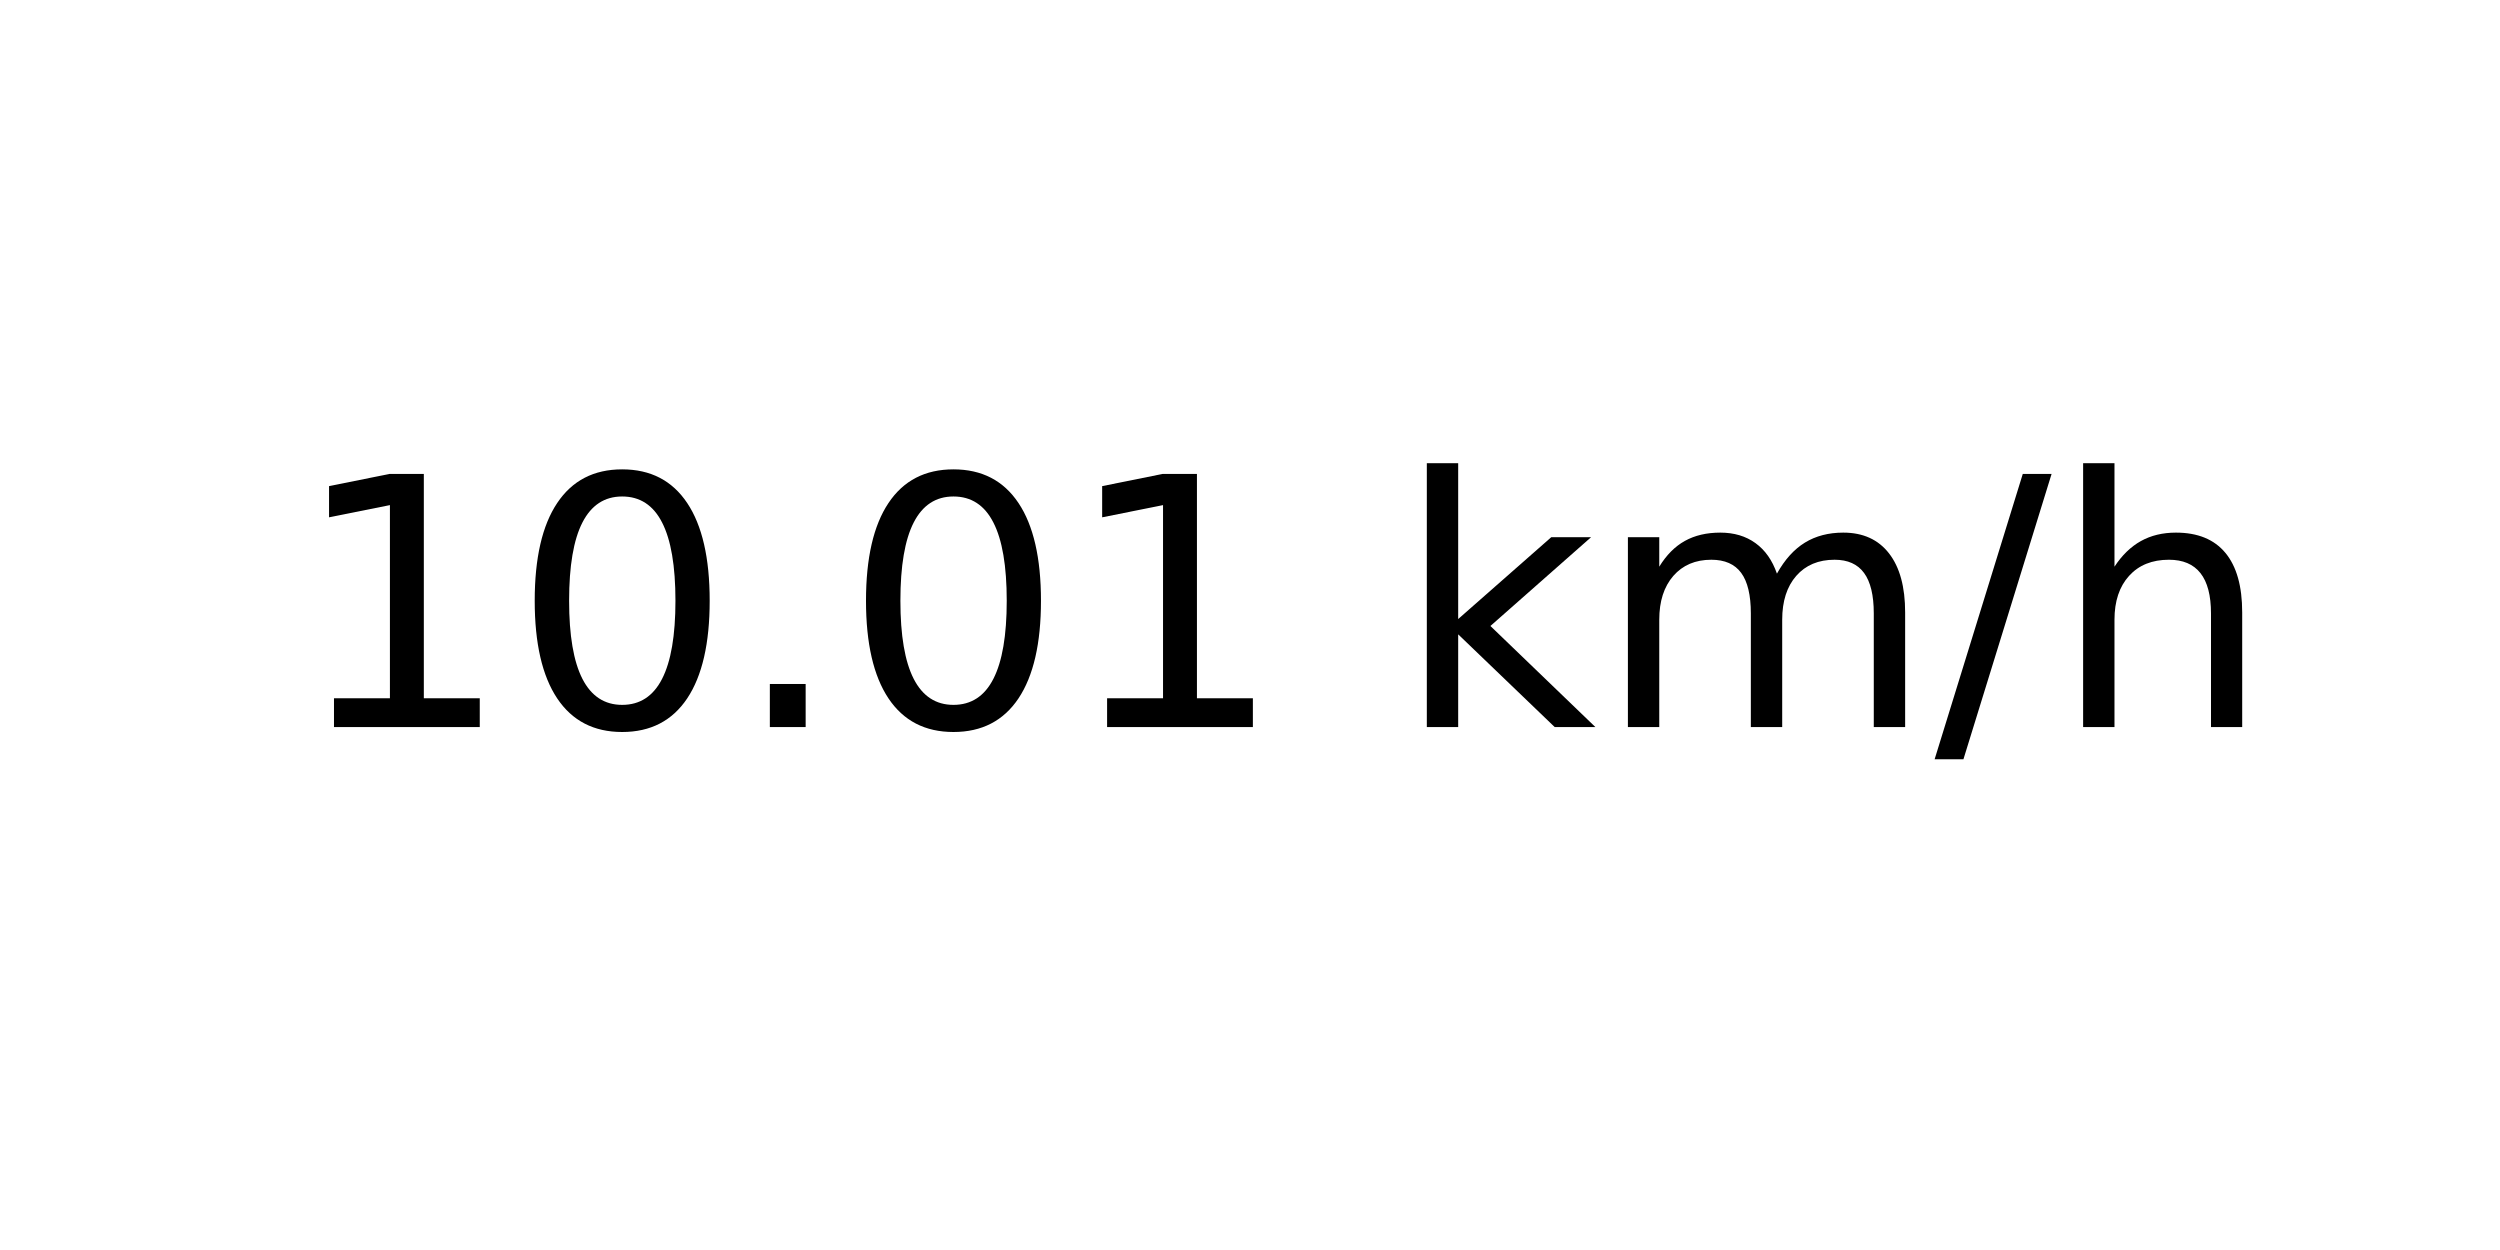
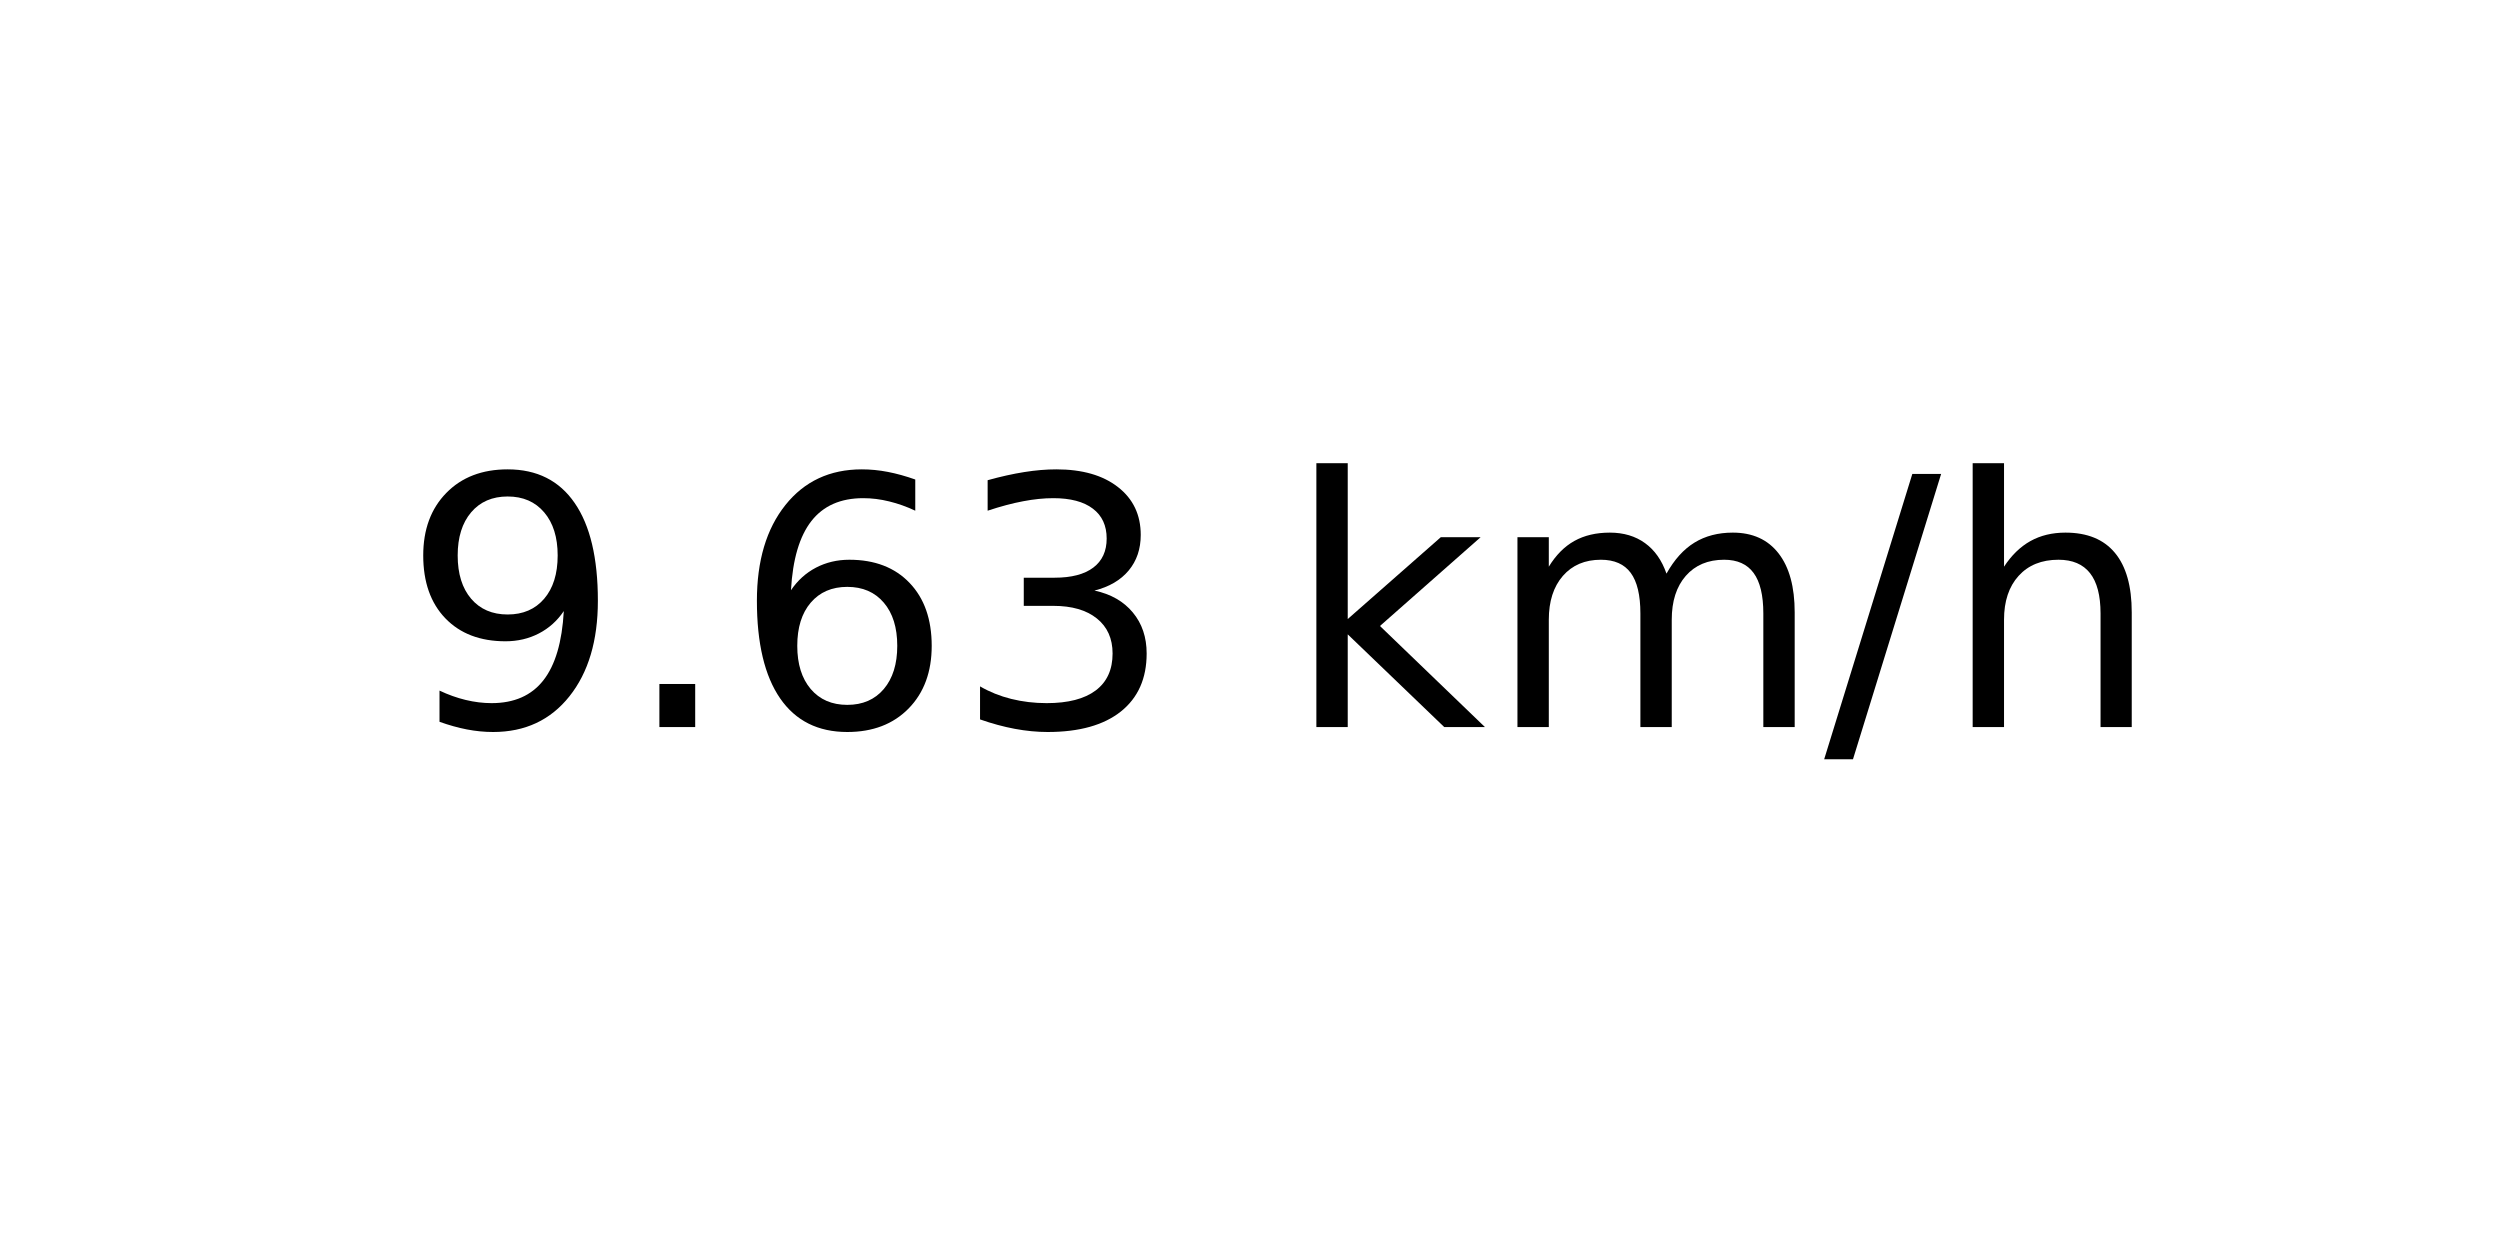
<svg xmlns="http://www.w3.org/2000/svg" xmlns:xlink="http://www.w3.org/1999/xlink" width="72pt" height="36pt" viewBox="0 0 72 36" version="1.1">
  <defs>
    <style type="text/css">*{stroke-linejoin: round; stroke-linecap: butt}</style>
  </defs>
  <g id="figure_1">
    <g id="axes_1">
      <g id="text_1">
-         <g transform="translate(8.378125 20.93937) scale(0.1 -0.1)">
+         <g transform="translate(11.55937 20.93937) scale(0.1 -0.1)">
          <defs>
-             <path id="DejaVuSans-31" d="M 794 531  L 1825 531  L 1825 4091  L 703 3866  L 703 4441  L 1819 4666  L 2450 4666  L 2450 531  L 3481 531  L 3481 0  L 794 0  L 794 531  z " transform="scale(0.015625)" />
-             <path id="DejaVuSans-30" d="M 2034 4250  Q 1547 4250 1301 3770  Q 1056 3291 1056 2328  Q 1056 1369 1301 889  Q 1547 409 2034 409  Q 2525 409 2770 889  Q 3016 1369 3016 2328  Q 3016 3291 2770 3770  Q 2525 4250 2034 4250  z M 2034 4750  Q 2819 4750 3233 4129  Q 3647 3509 3647 2328  Q 3647 1150 3233 529  Q 2819 -91 2034 -91  Q 1250 -91 836 529  Q 422 1150 422 2328  Q 422 3509 836 4129  Q 1250 4750 2034 4750  z " transform="scale(0.015625)" />
+             <path id="DejaVuSans-39" d="M 703 97  L 703 672  Q 941 559 1184 500  Q 1428 441 1663 441  Q 2288 441 2617 861  Q 2947 1281 2994 2138  Q 2813 1869 2534 1725  Q 2256 1581 1919 1581  Q 1219 1581 811 2004  Q 403 2428 403 3163  Q 403 3881 828 4315  Q 1253 4750 1959 4750  Q 2769 4750 3195 4129  Q 3622 3509 3622 2328  Q 3622 1225 3098 567  Q 2575 -91 1691 -91  Q 1453 -91 1209 -44  Q 966 3 703 97  z M 1959 2075  Q 2384 2075 2632 2365  Q 2881 2656 2881 3163  Q 2881 3666 2632 3958  Q 2384 4250 1959 4250  Q 1534 4250 1286 3958  Q 1038 3666 1038 3163  Q 1038 2656 1286 2365  Q 1534 2075 1959 2075  z " transform="scale(0.015625)" />
            <path id="DejaVuSans-2e" d="M 684 794  L 1344 794  L 1344 0  L 684 0  L 684 794  z " transform="scale(0.015625)" />
+             <path id="DejaVuSans-36" d="M 2113 2584  Q 1688 2584 1439 2293  Q 1191 2003 1191 1497  Q 1191 994 1439 701  Q 1688 409 2113 409  Q 2538 409 2786 701  Q 3034 994 3034 1497  Q 3034 2003 2786 2293  Q 2538 2584 2113 2584  z M 3366 4563  L 3366 3988  Q 3128 4100 2886 4159  Q 2644 4219 2406 4219  Q 1781 4219 1451 3797  Q 1122 3375 1075 2522  Q 1259 2794 1537 2939  Q 1816 3084 2150 3084  Q 2853 3084 3261 2657  Q 3669 2231 3669 1497  Q 3669 778 3244 343  Q 2819 -91 2113 -91  Q 1303 -91 875 529  Q 447 1150 447 2328  Q 447 3434 972 4092  Q 1497 4750 2381 4750  Q 2619 4750 2861 4703  Q 3103 4656 3366 4563  z " transform="scale(0.015625)" />
+             <path id="DejaVuSans-33" d="M 2597 2516  Q 3050 2419 3304 2112  Q 3559 1806 3559 1356  Q 3559 666 3084 287  Q 2609 -91 1734 -91  Q 1441 -91 1130 -33  Q 819 25 488 141  L 488 750  Q 750 597 1062 519  Q 1375 441 1716 441  Q 2309 441 2620 675  Q 2931 909 2931 1356  Q 2931 1769 2642 2001  Q 2353 2234 1838 2234  L 1294 2234  L 1294 2753  L 1863 2753  Q 2328 2753 2575 2939  Q 2822 3125 2822 3475  Q 2822 3834 2567 4026  Q 2313 4219 1838 4219  Q 1578 4219 1281 4162  Q 984 4106 628 3988  L 628 4550  Q 988 4650 1302 4700  Q 1616 4750 1894 4750  Q 2613 4750 3031 4423  Q 3450 4097 3450 3541  Q 3450 3153 3228 2886  Q 3006 2619 2597 2516  z " transform="scale(0.015625)" />
            <path id="DejaVuSans-20" transform="scale(0.015625)" />
            <path id="DejaVuSans-6b" d="M 581 4863  L 1159 4863  L 1159 1991  L 2875 3500  L 3609 3500  L 1753 1863  L 3688 0  L 2938 0  L 1159 1709  L 1159 0  L 581 0  L 581 4863  z " transform="scale(0.015625)" />
            <path id="DejaVuSans-6d" d="M 3328 2828  Q 3544 3216 3844 3400  Q 4144 3584 4550 3584  Q 5097 3584 5394 3201  Q 5691 2819 5691 2113  L 5691 0  L 5113 0  L 5113 2094  Q 5113 2597 4934 2840  Q 4756 3084 4391 3084  Q 3944 3084 3684 2787  Q 3425 2491 3425 1978  L 3425 0  L 2847 0  L 2847 2094  Q 2847 2600 2669 2842  Q 2491 3084 2119 3084  Q 1678 3084 1418 2786  Q 1159 2488 1159 1978  L 1159 0  L 581 0  L 581 3500  L 1159 3500  L 1159 2956  Q 1356 3278 1631 3431  Q 1906 3584 2284 3584  Q 2666 3584 2933 3390  Q 3200 3197 3328 2828  z " transform="scale(0.015625)" />
            <path id="DejaVuSans-2f" d="M 1625 4666  L 2156 4666  L 531 -594  L 0 -594  L 1625 4666  z " transform="scale(0.015625)" />
            <path id="DejaVuSans-68" d="M 3513 2113  L 3513 0  L 2938 0  L 2938 2094  Q 2938 2591 2744 2837  Q 2550 3084 2163 3084  Q 1697 3084 1428 2787  Q 1159 2491 1159 1978  L 1159 0  L 581 0  L 581 4863  L 1159 4863  L 1159 2956  Q 1366 3272 1645 3428  Q 1925 3584 2291 3584  Q 2894 3584 3203 3211  Q 3513 2838 3513 2113  z " transform="scale(0.015625)" />
          </defs>
-           <use xlink:href="#DejaVuSans-31" />
-           <use xlink:href="#DejaVuSans-30" x="63.623" />
-           <use xlink:href="#DejaVuSans-2e" x="127.246" />
-           <use xlink:href="#DejaVuSans-30" x="159.033" />
-           <use xlink:href="#DejaVuSans-31" x="222.656" />
-           <use xlink:href="#DejaVuSans-20" x="286.279" />
-           <use xlink:href="#DejaVuSans-6b" x="318.066" />
-           <use xlink:href="#DejaVuSans-6d" x="375.977" />
-           <use xlink:href="#DejaVuSans-2f" x="473.389" />
-           <use xlink:href="#DejaVuSans-68" x="507.08" />
+           <use xlink:href="#DejaVuSans-39" />
+           <use xlink:href="#DejaVuSans-2e" x="63.623" />
+           <use xlink:href="#DejaVuSans-36" x="95.41" />
+           <use xlink:href="#DejaVuSans-33" x="159.033" />
+           <use xlink:href="#DejaVuSans-20" x="222.656" />
+           <use xlink:href="#DejaVuSans-6b" x="254.443" />
+           <use xlink:href="#DejaVuSans-6d" x="312.354" />
+           <use xlink:href="#DejaVuSans-2f" x="409.766" />
+           <use xlink:href="#DejaVuSans-68" x="443.457" />
        </g>
      </g>
    </g>
  </g>
</svg>
